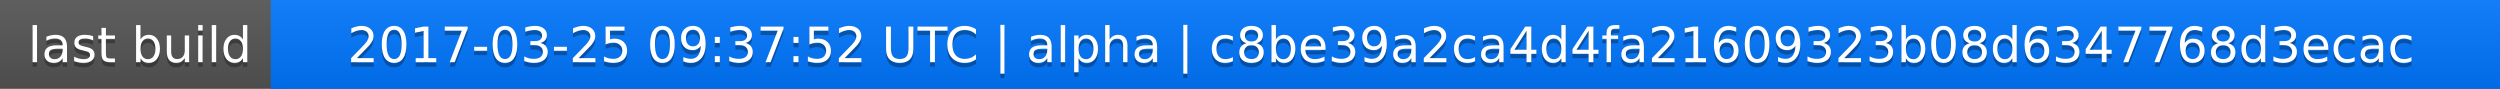
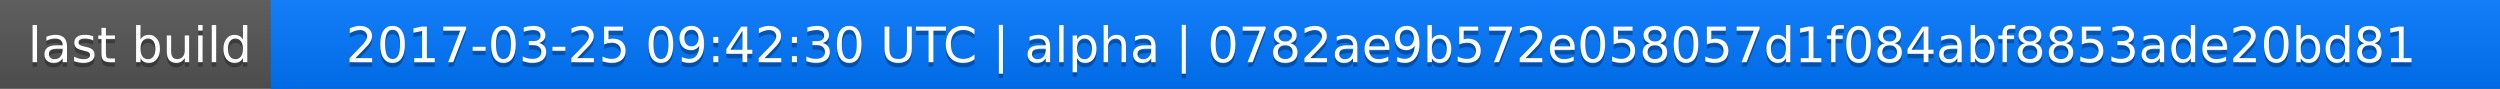
<svg xmlns="http://www.w3.org/2000/svg" width="563" height="20">
  <linearGradient id="a" x2="0" y2="100%">
    <stop offset="0" stop-color="#bbb" stop-opacity=".1" />
    <stop offset="1" stop-opacity=".1" />
  </linearGradient>
  <rect rx="0" width="563" height="20" fill="#555" />
  <rect rx="0" x="61" width="502" height="20" fill="#07f" />
  <path fill="#07f" d="M61 0h4v20h-4z" />
  <rect rx="0" width="563" height="20" fill="url(#a)" />
  <g fill="#fff" text-anchor="middle" font-family="DejaVu Sans,Verdana,Geneva,sans-serif" font-size="11">
    <text x="31.5" y="15" fill="#010101" fill-opacity=".3">last build</text>
    <text x="31.5" y="14">last build</text>
-     <text x="311" y="15" fill="#010101" fill-opacity=".3">2017-03-25 09:37:52 UTC | alpha | c8be39a2ca4d4fa21609323b08d6347768d3ecac</text>
-     <text x="311" y="14">2017-03-25 09:37:52 UTC | alpha | c8be39a2ca4d4fa21609323b08d6347768d3ecac</text>
+     <text x="311" y="15" fill="#010101" fill-opacity=".3">2017-03-25 09:42:30 UTC | alpha | 0782ae9b572e058057d1f084abf8853ade20bd81</text>
+     <text x="311" y="14">2017-03-25 09:42:30 UTC | alpha | 0782ae9b572e058057d1f084abf8853ade20bd81</text>
  </g>
</svg>
